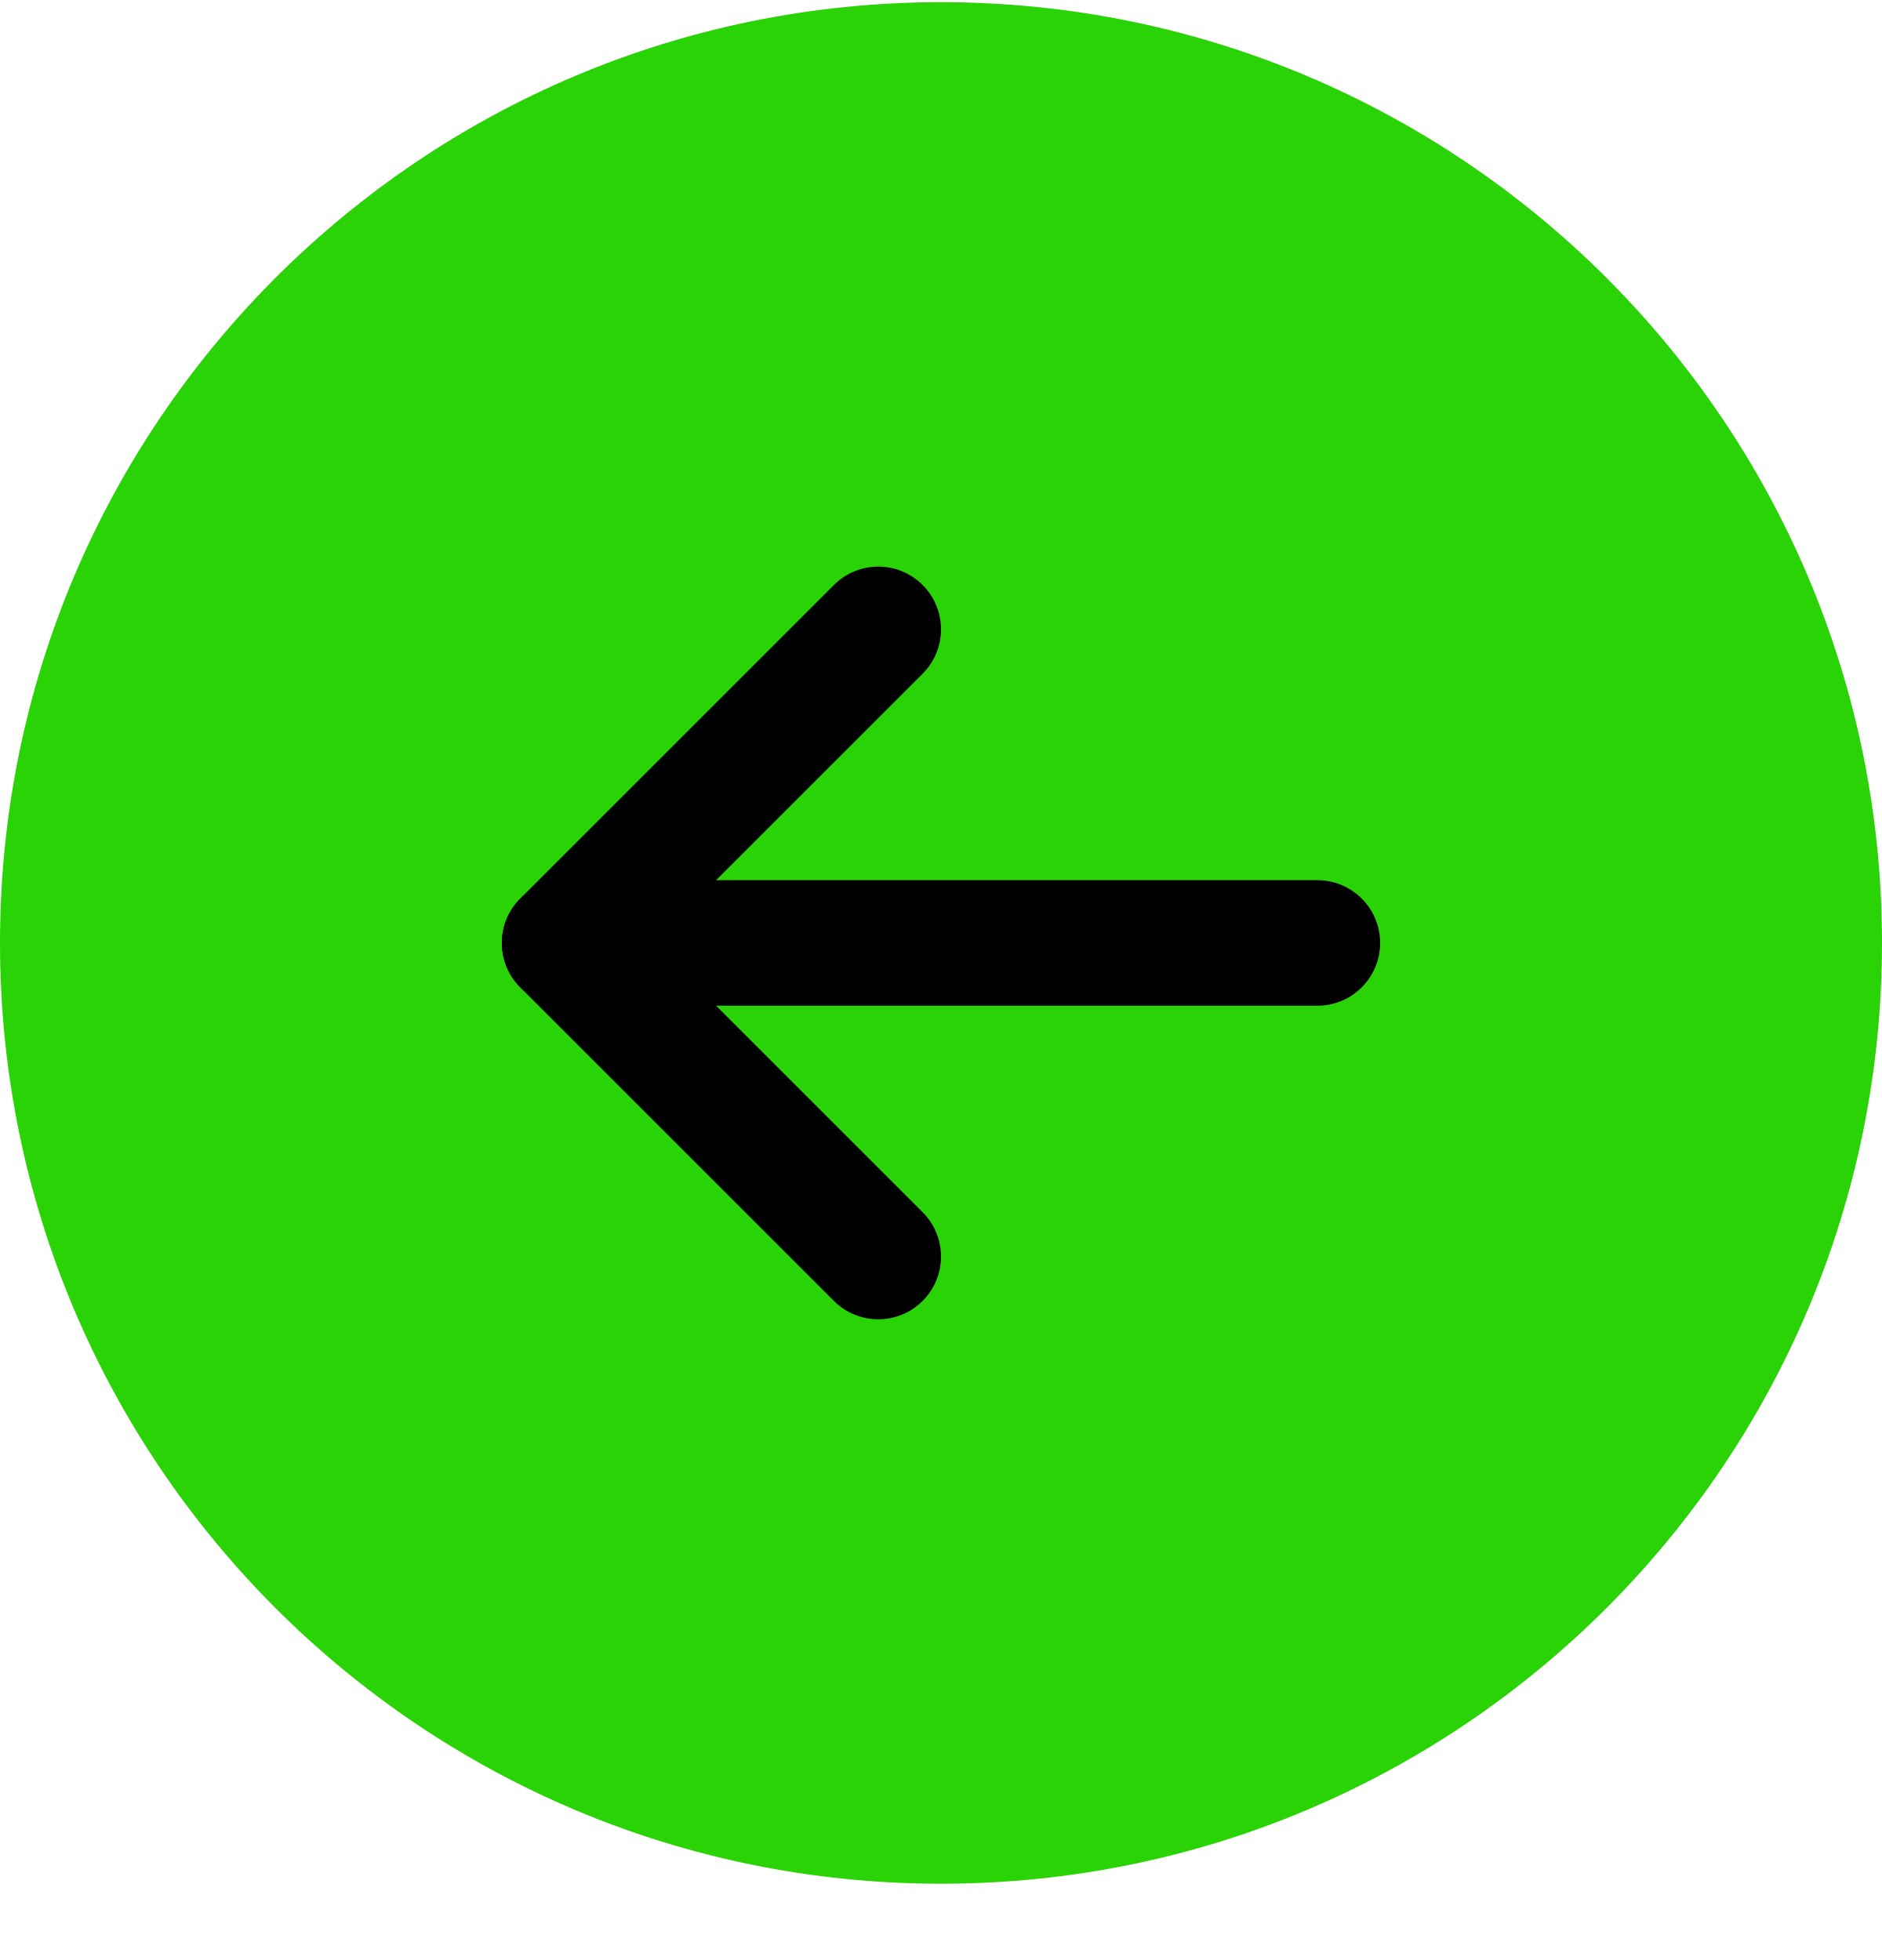
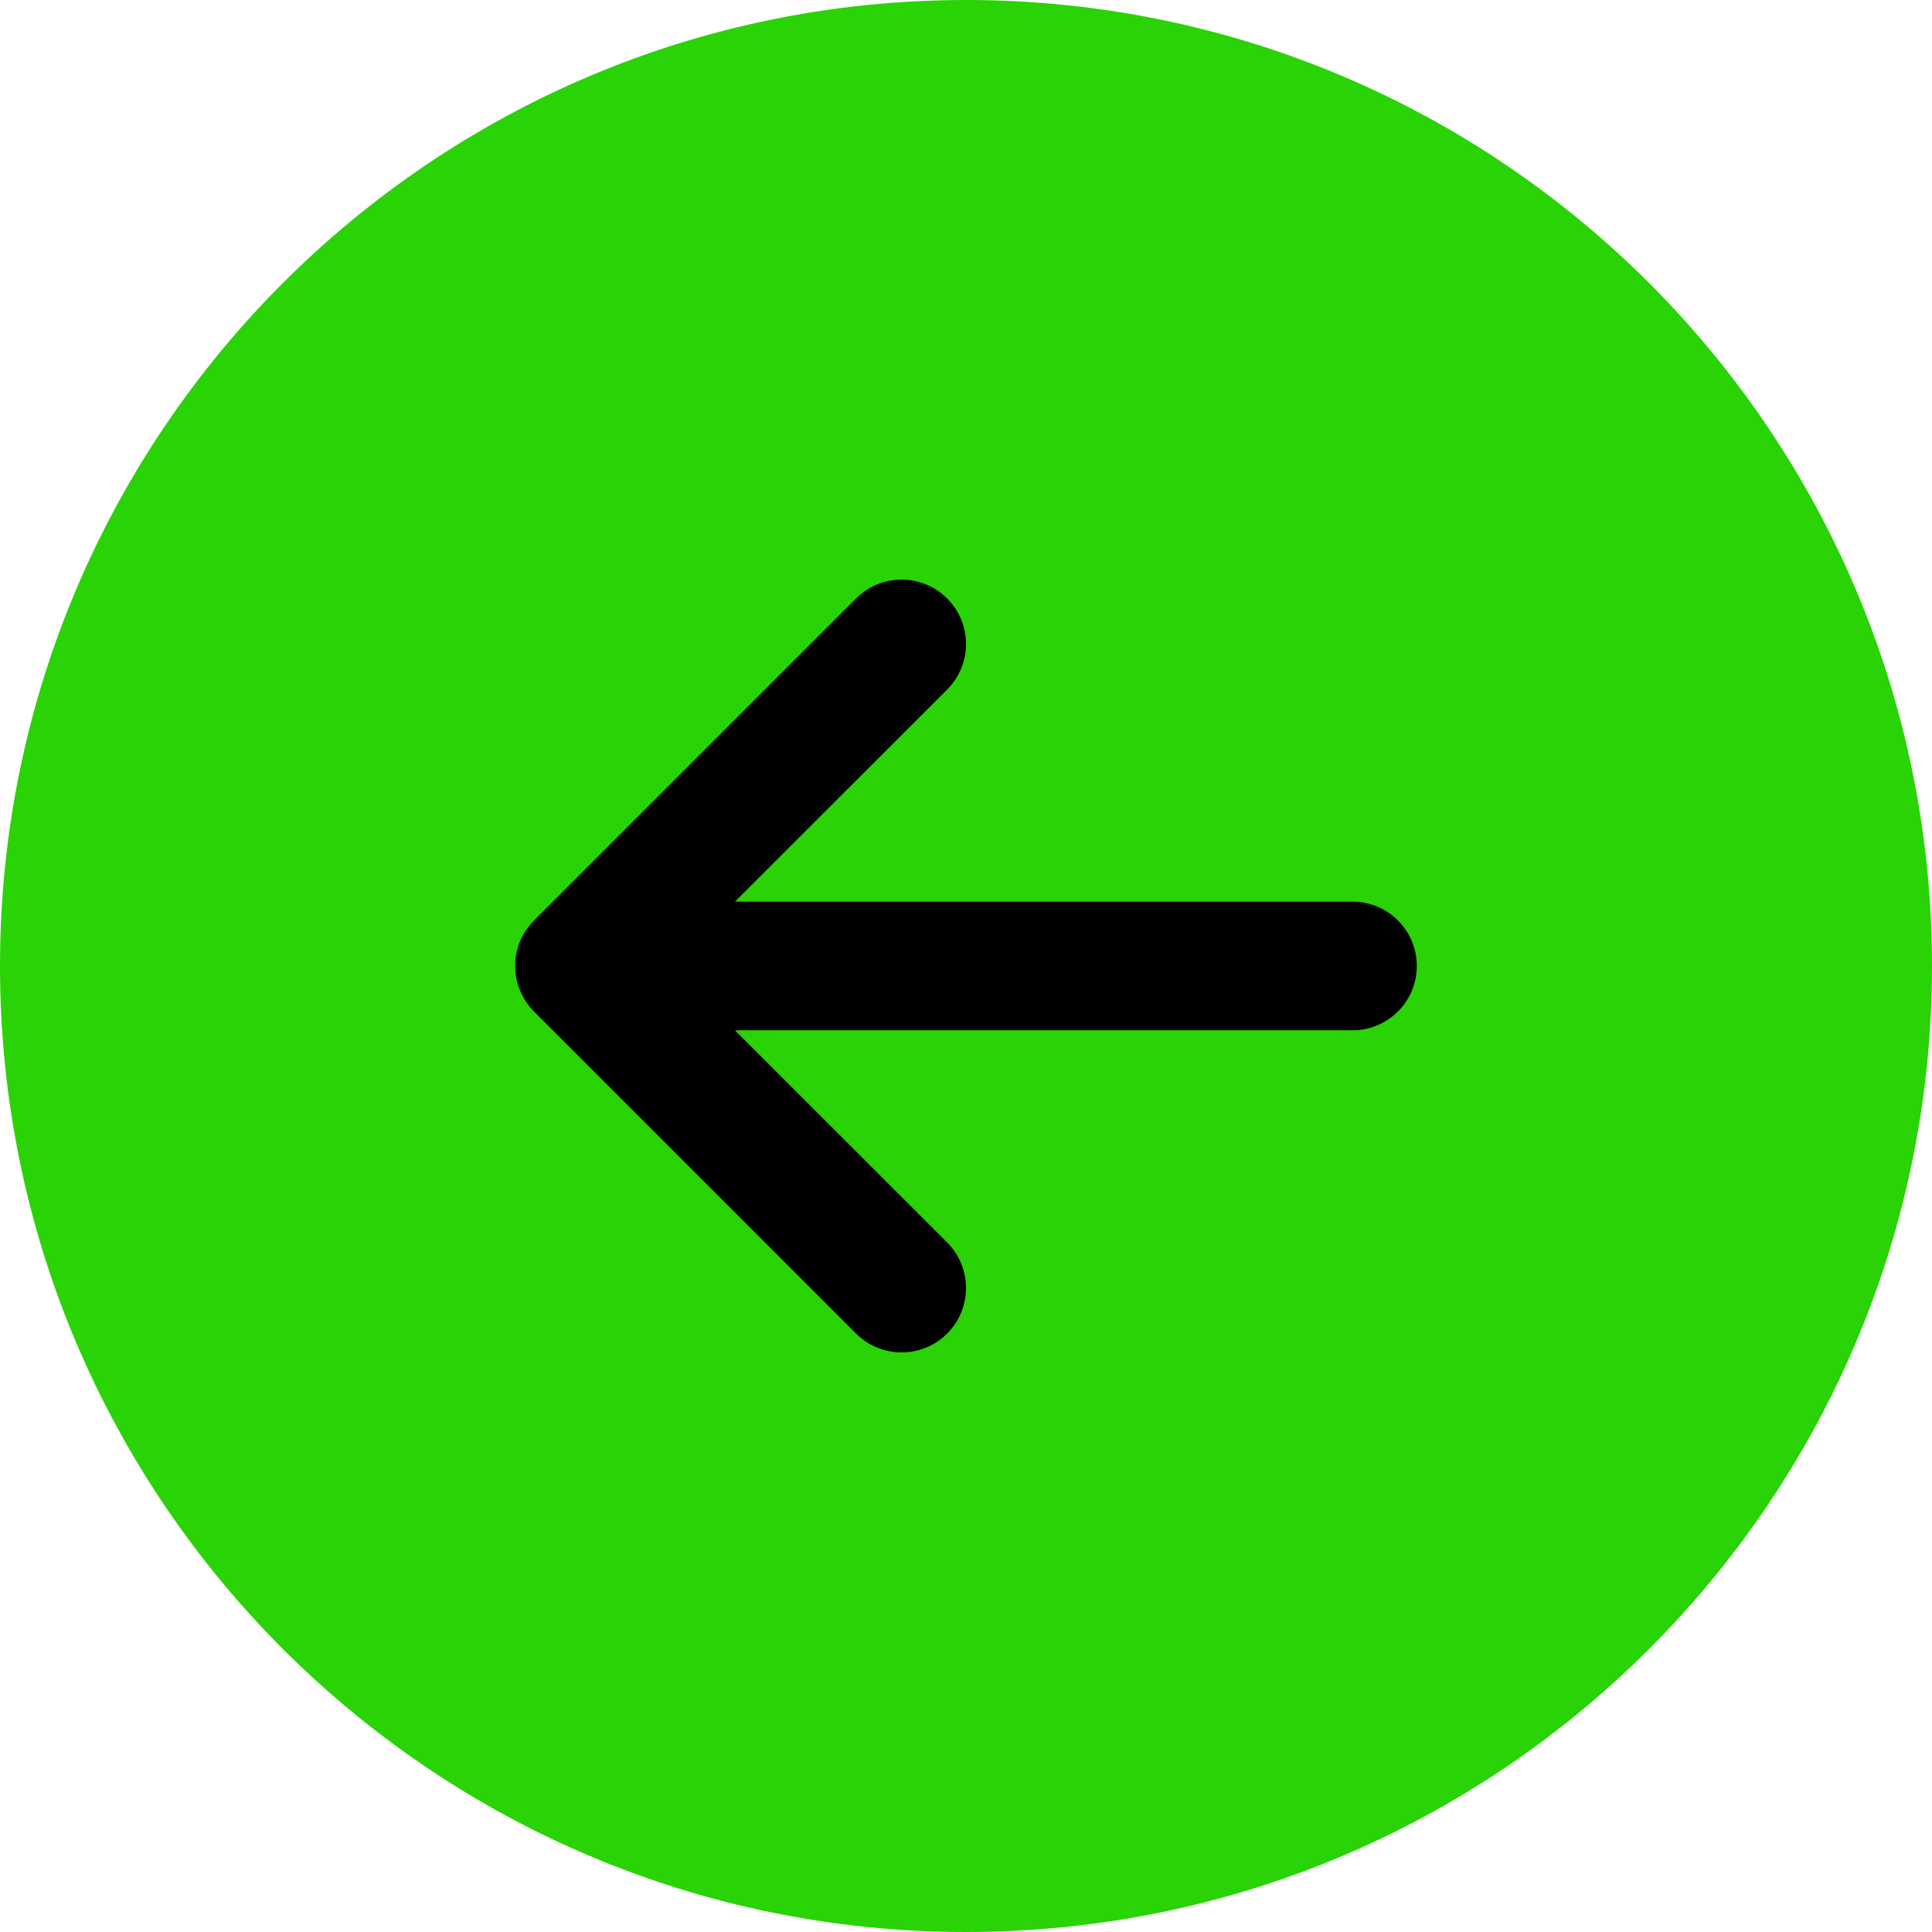
- <svg xmlns="http://www.w3.org/2000/svg" width="24" height="25" viewBox="0 0 24 25" fill="none">
-   <path fill-rule="evenodd" clip-rule="evenodd" d="M0 12.027C0 5.4 5.373 0.028 12 0.028C18.627 0.028 24 5.4 24 12.027C24 18.655 18.627 24.027 12 24.027C5.373 24.027 0 18.655 0 12.027Z" fill="#29D305" />
-   <path fill-rule="evenodd" clip-rule="evenodd" d="M6.4 12.027C6.4 11.586 6.758 11.227 7.2 11.227H16.8C17.242 11.227 17.6 11.586 17.6 12.027C17.6 12.469 17.242 12.828 16.8 12.828H7.2C6.758 12.828 6.4 12.469 6.4 12.027Z" fill="black" />
-   <path fill-rule="evenodd" clip-rule="evenodd" d="M11.766 7.462C12.078 7.774 12.078 8.281 11.766 8.593L8.331 12.027L11.766 15.462C12.078 15.774 12.078 16.281 11.766 16.593C11.453 16.906 10.947 16.906 10.634 16.593L6.634 12.593C6.484 12.443 6.4 12.24 6.4 12.027C6.4 11.815 6.484 11.612 6.634 11.462L10.634 7.462C10.947 7.149 11.453 7.149 11.766 7.462Z" fill="black" />
+ <svg xmlns="http://www.w3.org/2000/svg" width="24" height="24" viewBox="0 0 24 24" fill="none">
+   <path fill-rule="evenodd" clip-rule="evenodd" d="M0 12C0 5.373 5.373 0 12 0C18.627 0 24 5.373 24 12C24 18.627 18.627 24 12 24C5.373 24 0 18.627 0 12Z" fill="#29D305" />
+   <path d="M11.766 8.566C12.078 8.253 12.078 7.747 11.766 7.434C11.453 7.122 10.947 7.122 10.634 7.434L6.643 11.425C6.493 11.571 6.4 11.774 6.4 11.999C6.4 12.091 6.415 12.18 6.444 12.262C6.483 12.375 6.548 12.479 6.634 12.566L10.634 16.566C10.947 16.878 11.453 16.878 11.766 16.566C12.078 16.253 12.078 15.747 11.766 15.434L9.13 12.799H16.8C17.242 12.799 17.6 12.441 17.6 11.999C17.6 11.558 17.242 11.2 16.8 11.2H9.131L11.766 8.566Z" fill="black" />
</svg>
